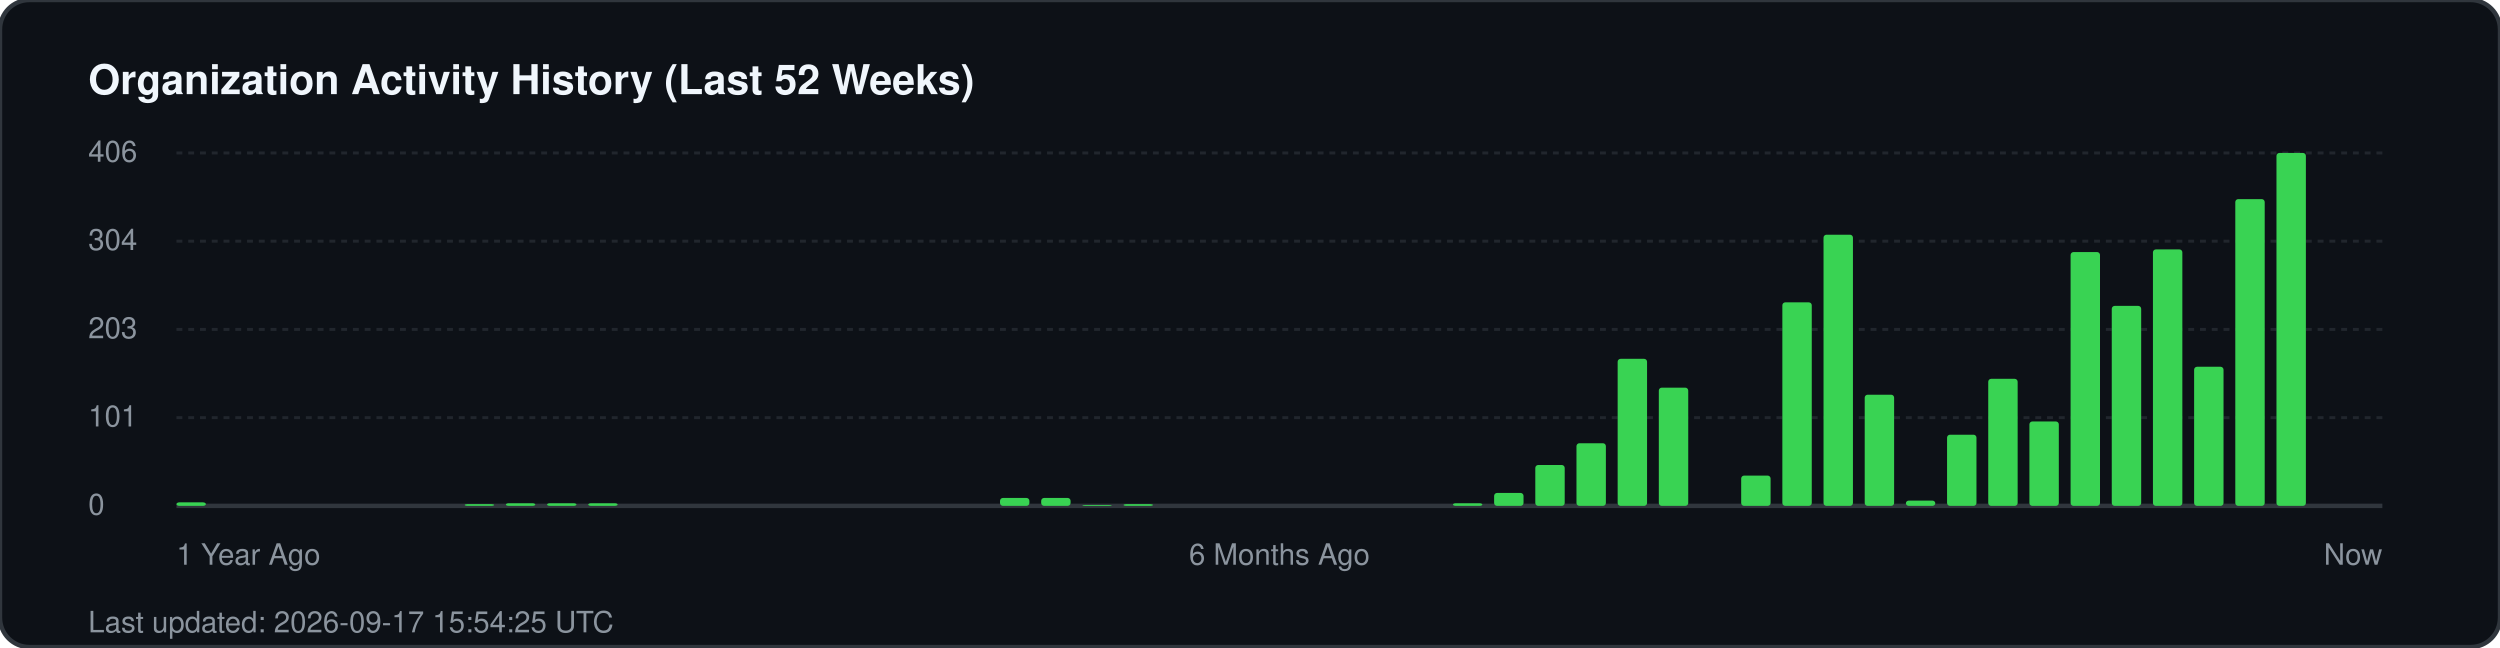
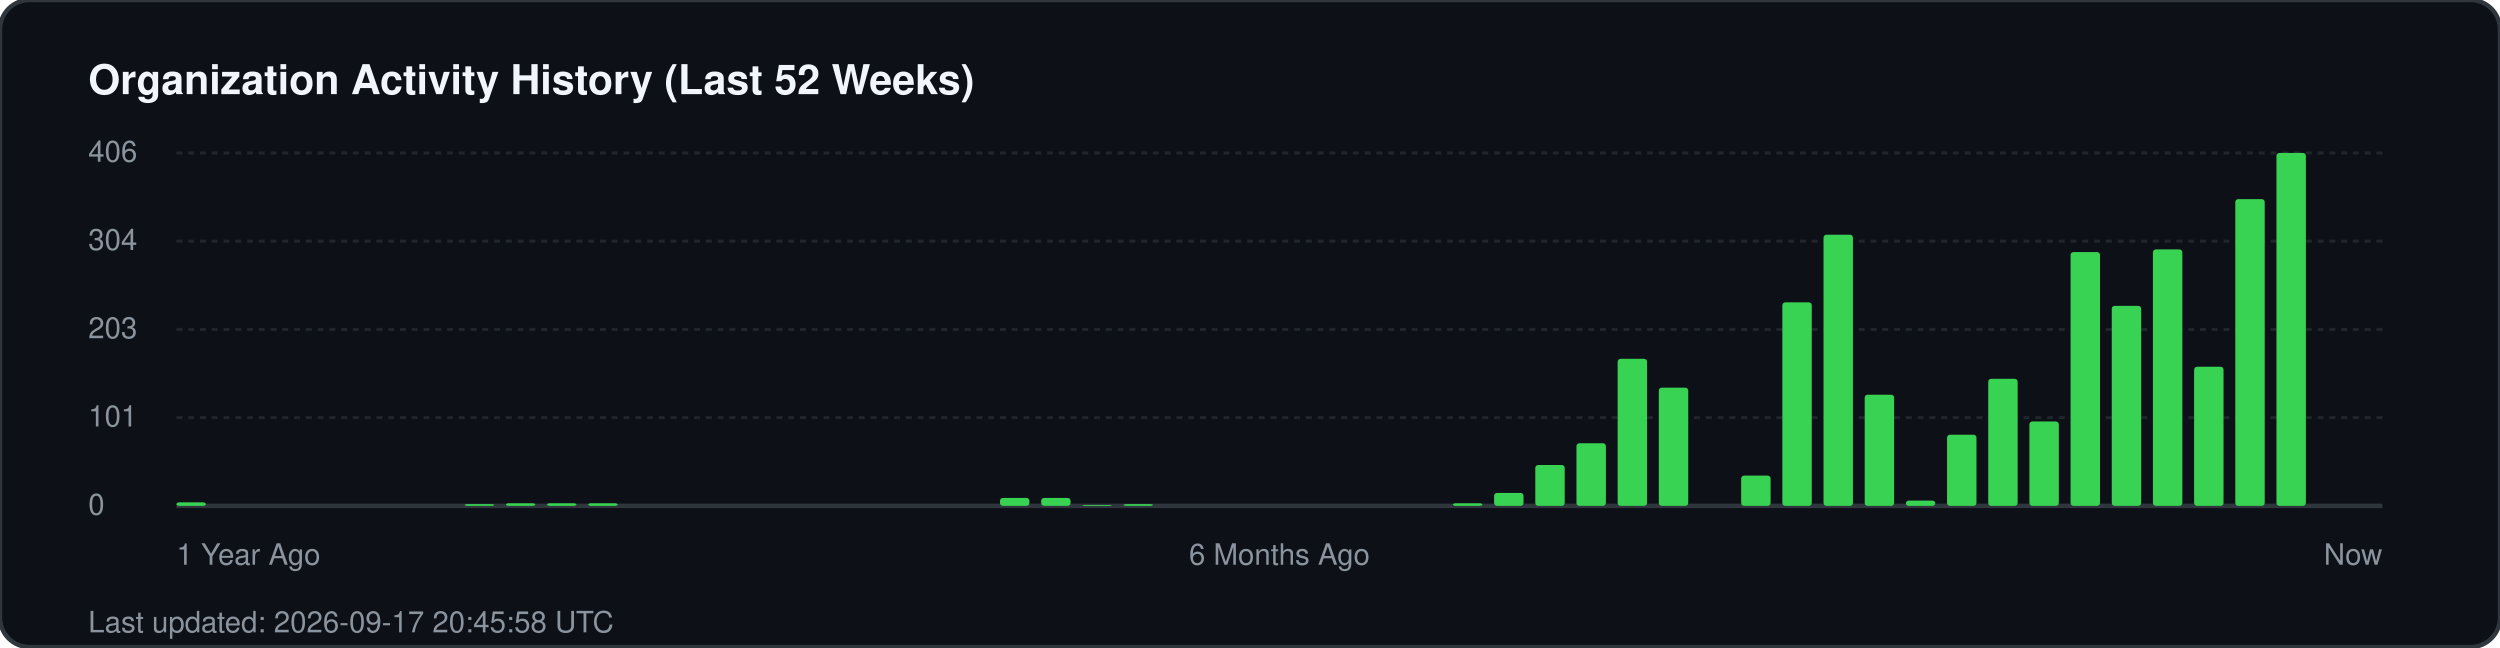
<svg xmlns="http://www.w3.org/2000/svg" width="850" height="220" viewBox="0 0 850 220" fill="none">
  <rect width="850" height="220" rx="10" fill="#0d1117" stroke="#30363d" stroke-width="1.5" />
  <text x="30" y="32" fill="#f0f6fc" font-family="-apple-system, BlinkMacSystemFont, 'Segoe UI', Helvetica, Arial, sans-serif" font-size="14" font-weight="700">Organization Activity History (Last 52 Weeks)</text>
  <g fill="#8b949e" font-family="-apple-system, BlinkMacSystemFont, 'Segoe UI', Helvetica, Arial, sans-serif" font-size="10">
    <text x="30" y="55">406</text>
    <line x1="60" y1="52" x2="810" y2="52" stroke="#21262d" stroke-width="1" stroke-dasharray="2 2" />
    <text x="30" y="85">304</text>
    <line x1="60" y1="82" x2="810" y2="82" stroke="#21262d" stroke-width="1" stroke-dasharray="2 2" />
    <text x="30" y="115">203</text>
    <line x1="60" y1="112" x2="810" y2="112" stroke="#21262d" stroke-width="1" stroke-dasharray="2 2" />
    <text x="30" y="145">101</text>
    <line x1="60" y1="142" x2="810" y2="142" stroke="#21262d" stroke-width="1" stroke-dasharray="2 2" />
    <text x="30" y="175">0</text>
    <line x1="60" y1="172" x2="810" y2="172" stroke="#30363d" stroke-width="1.5" />
  </g>
  <g transform="translate(60, 0)">
    <rect x="0.0" y="170.8" width="10" height="1.2" fill="#39d353" rx="1" />
    <rect x="98.0" y="171.4" width="10" height="0.6" fill="#39d353" rx="1" />
    <rect x="112.0" y="171.1" width="10" height="0.9" fill="#39d353" rx="1" />
    <rect x="126.0" y="171.1" width="10" height="0.9" fill="#39d353" rx="1" />
    <rect x="140.0" y="171.1" width="10" height="0.9" fill="#39d353" rx="1" />
    <rect x="280.0" y="169.3" width="10" height="2.7" fill="#39d353" rx="1" />
    <rect x="294.0" y="169.3" width="10" height="2.7" fill="#39d353" rx="1" />
    <rect x="308.0" y="171.7" width="10" height="0.3" fill="#39d353" rx="1" />
    <rect x="322.0" y="171.4" width="10" height="0.6" fill="#39d353" rx="1" />
    <rect x="434.0" y="171.1" width="10" height="0.9" fill="#39d353" rx="1" />
    <rect x="448.0" y="167.6" width="10" height="4.4" fill="#39d353" rx="1" />
    <rect x="462.0" y="158.1" width="10" height="13.9" fill="#39d353" rx="1" />
    <rect x="476.0" y="150.7" width="10" height="21.3" fill="#39d353" rx="1" />
    <rect x="490.0" y="122.0" width="10" height="50.0" fill="#39d353" rx="1" />
    <rect x="504.0" y="131.8" width="10" height="40.2" fill="#39d353" rx="1" />
    <rect x="532.0" y="161.7" width="10" height="10.3" fill="#39d353" rx="1" />
    <rect x="546.0" y="102.8" width="10" height="69.2" fill="#39d353" rx="1" />
    <rect x="560.0" y="79.8" width="10" height="92.2" fill="#39d353" rx="1" />
    <rect x="574.0" y="134.2" width="10" height="37.8" fill="#39d353" rx="1" />
    <rect x="588.0" y="170.2" width="10" height="1.8" fill="#39d353" rx="1" />
    <rect x="602.0" y="147.8" width="10" height="24.2" fill="#39d353" rx="1" />
    <rect x="616.0" y="128.8" width="10" height="43.2" fill="#39d353" rx="1" />
    <rect x="630.0" y="143.3" width="10" height="28.7" fill="#39d353" rx="1" />
    <rect x="644.0" y="85.7" width="10" height="86.3" fill="#39d353" rx="1" />
    <rect x="658.0" y="104.0" width="10" height="68.0" fill="#39d353" rx="1" />
    <rect x="672.0" y="84.8" width="10" height="87.2" fill="#39d353" rx="1" />
    <rect x="686.0" y="124.7" width="10" height="47.3" fill="#39d353" rx="1" />
    <rect x="700.0" y="67.7" width="10" height="104.3" fill="#39d353" rx="1" />
    <rect x="714.0" y="52.0" width="10" height="120.0" fill="#39d353" rx="1" />
  </g>
  <g transform="translate(60, 192)" fill="#8b949e" font-family="-apple-system, BlinkMacSystemFont, 'Segoe UI', Helvetica, Arial, sans-serif" font-size="10">
    <text x="0">1 Year Ago</text>
    <text x="375" text-anchor="middle">6 Months Ago</text>
    <text x="750" text-anchor="end">Now</text>
  </g>
-   <text x="30" y="215" fill="#8b949e" font-family="-apple-system, BlinkMacSystemFont, 'Segoe UI', Helvetica, Arial, sans-serif" font-size="10">Last updated: 2026-09-17 15:54:25 UTC</text>
+   <text x="30" y="215" fill="#8b949e" font-family="-apple-system, BlinkMacSystemFont, 'Segoe UI', Helvetica, Arial, sans-serif" font-size="10">Last updated: 2026-09-17 20:45:58 UTC</text>
</svg>
